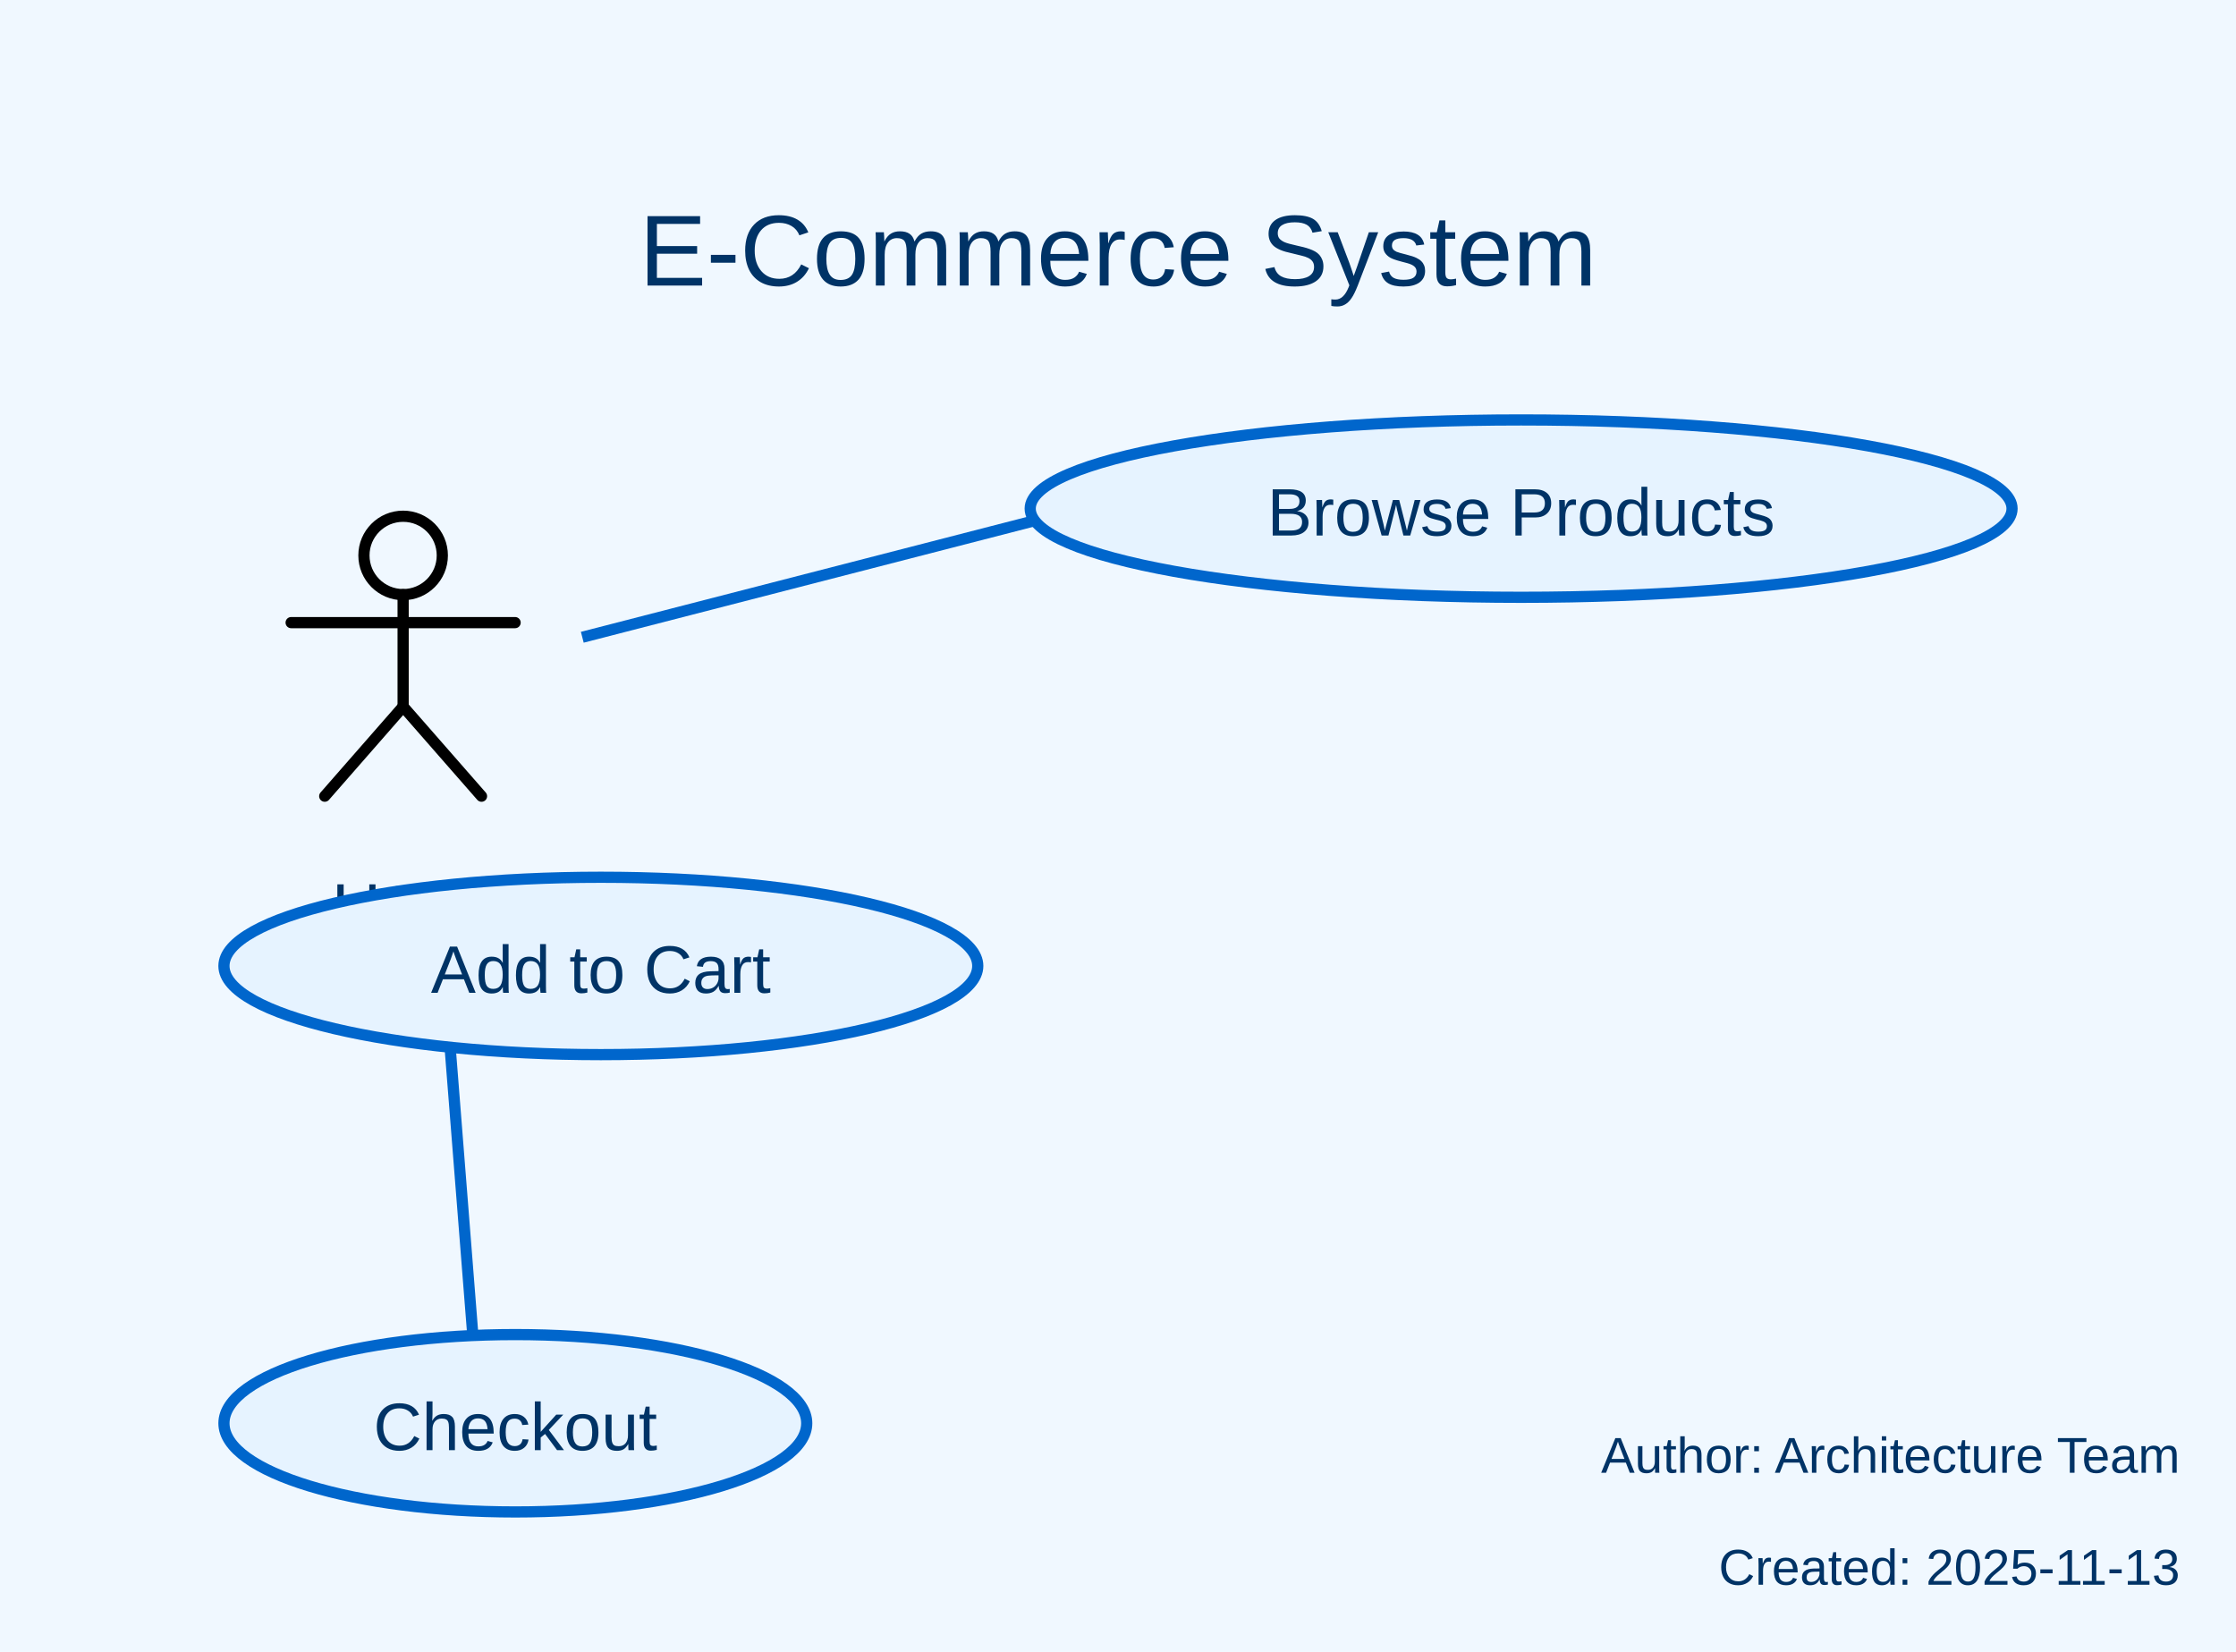
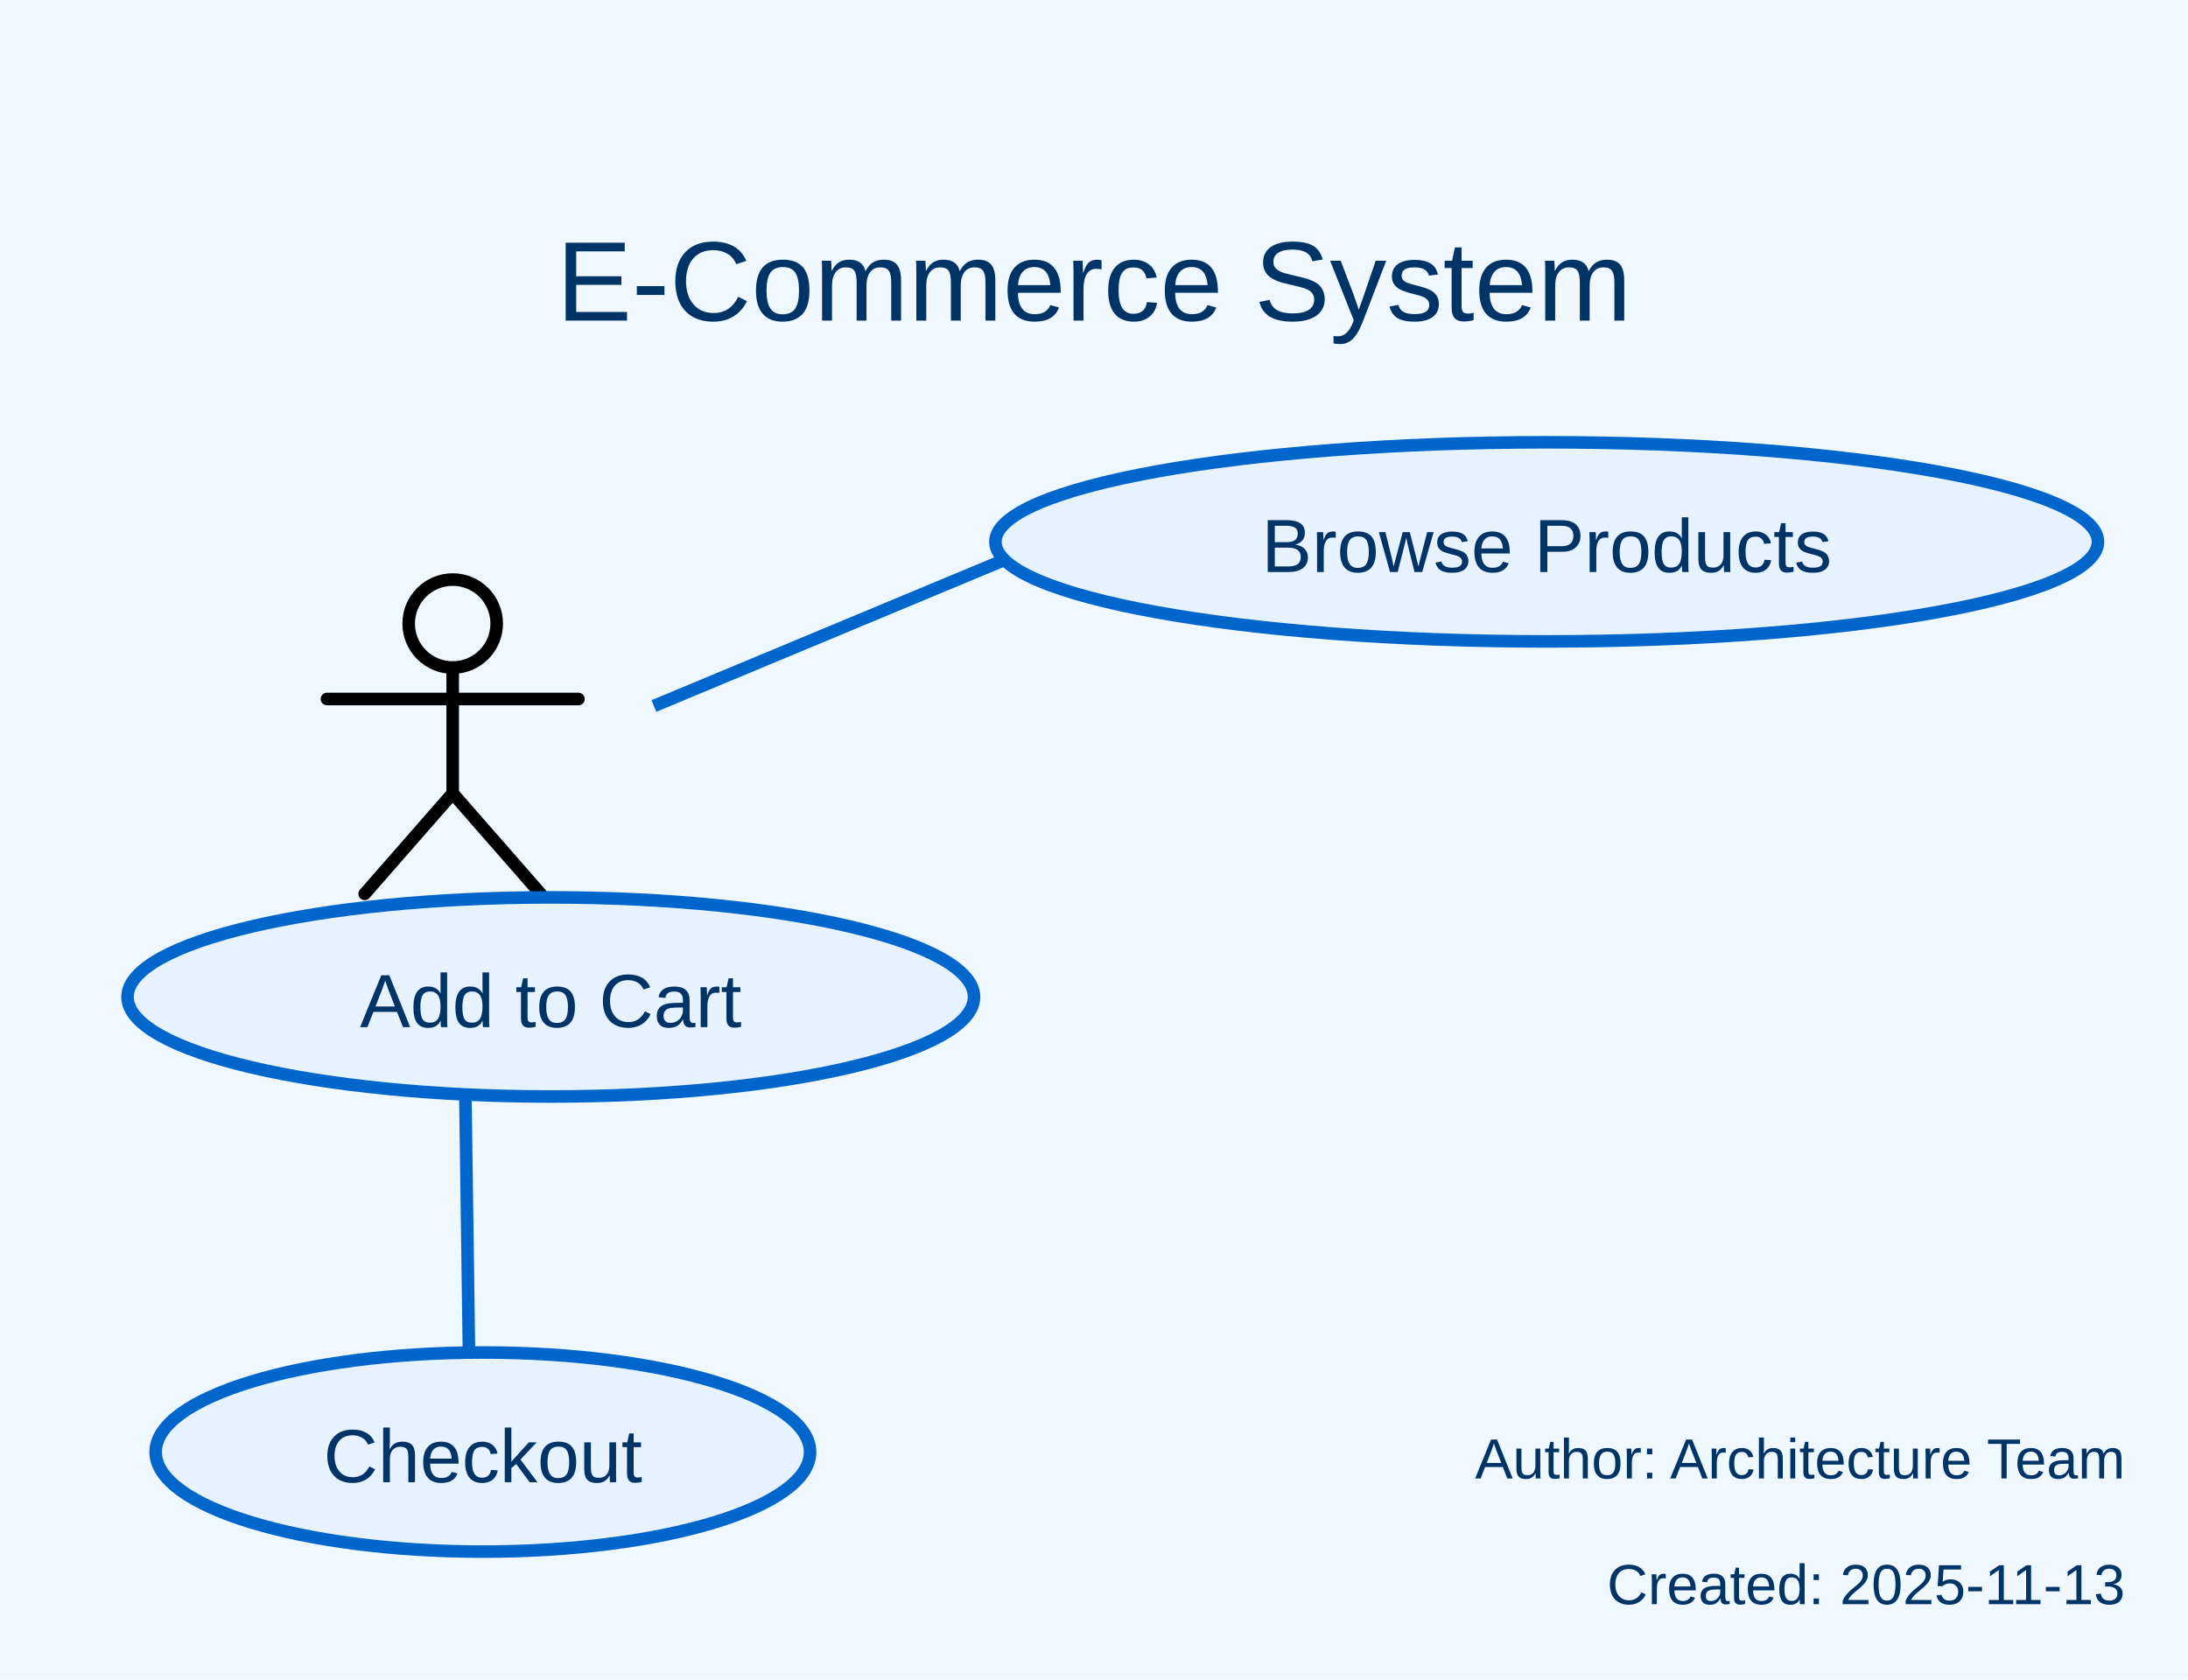
- <svg xmlns="http://www.w3.org/2000/svg" width="399.362" height="295.035" viewBox="0 0 399.362 295.035">
+ <svg xmlns="http://www.w3.org/2000/svg" width="348" height="267.2" viewBox="0 0 348 267.2">
  <rect width="100%" height="100%" fill="#f0f8ff" />
  <defs>
    <symbol id="uml-actor" viewBox="0 0 64 64">
      <g fill="none" stroke="#000" stroke-width="2" stroke-linecap="round" stroke-linejoin="round">
        <circle cx="32" cy="13" r="7" />
        <line x1="32" y1="20" x2="32" y2="40" />
        <line x1="12" y1="25" x2="52" y2="25" />
        <line x1="32" y1="40" x2="18" y2="56" />
        <line x1="32" y1="40" x2="46" y2="56" />
      </g>
    </symbol>
  </defs>
  <g id="__builtin__:diagram/0">
-     <text x="199.681" y="51" text-anchor="middle" font-size="18" font-family="Arial" fill="#003366">
-       <tspan x="199.681" dy="0">E-Commerce System</tspan>
+     <text x="174" y="51" text-anchor="middle" font-size="18" font-family="Arial" fill="#003366">
+       <tspan x="174" dy="0">E-Commerce System</tspan>
    </text>
-     <text x="389.362" y="263.035" text-anchor="end" font-size="9" font-family="Arial" fill="#003366">
-       <tspan x="389.362" dy="0">Author: Architecture Team</tspan>
+     <text x="338" y="235.2" text-anchor="end" font-size="9" font-family="Arial" fill="#003366">
+       <tspan x="338" dy="0">Author: Architecture Team</tspan>
    </text>
-     <text x="389.362" y="283.035" text-anchor="end" font-size="9" font-family="Arial" fill="#003366">
-       <tspan x="389.362" dy="0">Created: 2025-11-13</tspan>
+     <text x="338" y="255.2" text-anchor="end" font-size="9" font-family="Arial" fill="#003366">
+       <tspan x="338" dy="0">Created: 2025-11-13</tspan>
    </text>
  </g>
-   <line x1="104" y1="113.815" x2="184.812" y2="92.989" stroke="#0066cc" stroke-width="2" />
-   <line x1="100.088" y1="161.4" x2="70.622" y2="159.238" stroke="#0066cc" stroke-width="2" />
-   <line x1="78.367" y1="161.4" x2="84.455" y2="238.526" stroke="#0066cc" stroke-width="2" />
+   <line x1="104" y1="112.315" x2="159.765" y2="89.065" stroke="#0066cc" stroke-width="2" />
+   <line x1="88.681" y1="161.4" x2="63.351" y2="143.824" stroke="#0066cc" stroke-width="2" />
+   <line x1="73.838" y1="161.4" x2="74.587" y2="215.175" stroke="#0066cc" stroke-width="2" />
  <g id="uml:actor/1">
    <svg x="40" y="86.2" width="64" height="64" viewBox="0 0 64 64" fill="#003366">
      <use href="#uml-actor" />
    </svg>
    <text x="72" y="166.2" text-anchor="middle" font-size="12" font-family="Arial" fill="#003366">
      <tspan x="72" dy="0">User</tspan>
    </text>
  </g>
  <g id="uml:usecase/2">
-     <ellipse cx="271.681" cy="90.839" rx="87.681" ry="15.839" fill="#e6f3ff" stroke="#0066cc" stroke-width="2" />
-     <text x="271.681" y="95.639" text-anchor="middle" font-size="12" font-family="Arial" fill="#003366">
-       <tspan x="271.681" dy="0">Browse Products</tspan>
+     <ellipse cx="246" cy="86.2" rx="87.681" ry="15.839" fill="#e6f3ff" stroke="#0066cc" stroke-width="2" />
+     <text x="246" y="91" text-anchor="middle" font-size="12" font-family="Arial" fill="#003366">
+       <tspan x="246" dy="0">Browse Products</tspan>
    </text>
  </g>
  <g id="uml:usecase/3">
-     <ellipse cx="107.317" cy="172.518" rx="67.317" ry="15.839" fill="#e6f3ff" stroke="#0066cc" stroke-width="2" />
-     <text x="107.317" y="177.318" text-anchor="middle" font-size="12" font-family="Arial" fill="#003366">
-       <tspan x="107.317" dy="0">Add to Cart</tspan>
+     <ellipse cx="87.6" cy="158.6" rx="67.317" ry="15.839" fill="#e6f3ff" stroke="#0066cc" stroke-width="2" />
+     <text x="87.6" y="163.4" text-anchor="middle" font-size="12" font-family="Arial" fill="#003366">
+       <tspan x="87.6" dy="0">Add to Cart</tspan>
    </text>
  </g>
  <g id="uml:usecase/4">
-     <ellipse cx="92.043" cy="254.196" rx="52.043" ry="15.839" fill="#e6f3ff" stroke="#0066cc" stroke-width="2" />
-     <text x="92.043" y="258.996" text-anchor="middle" font-size="12" font-family="Arial" fill="#003366">
-       <tspan x="92.043" dy="0">Checkout</tspan>
+     <ellipse cx="76.8" cy="231" rx="52.043" ry="15.839" fill="#e6f3ff" stroke="#0066cc" stroke-width="2" />
+     <text x="76.8" y="235.8" text-anchor="middle" font-size="12" font-family="Arial" fill="#003366">
+       <tspan x="76.8" dy="0">Checkout</tspan>
    </text>
  </g>
</svg>
